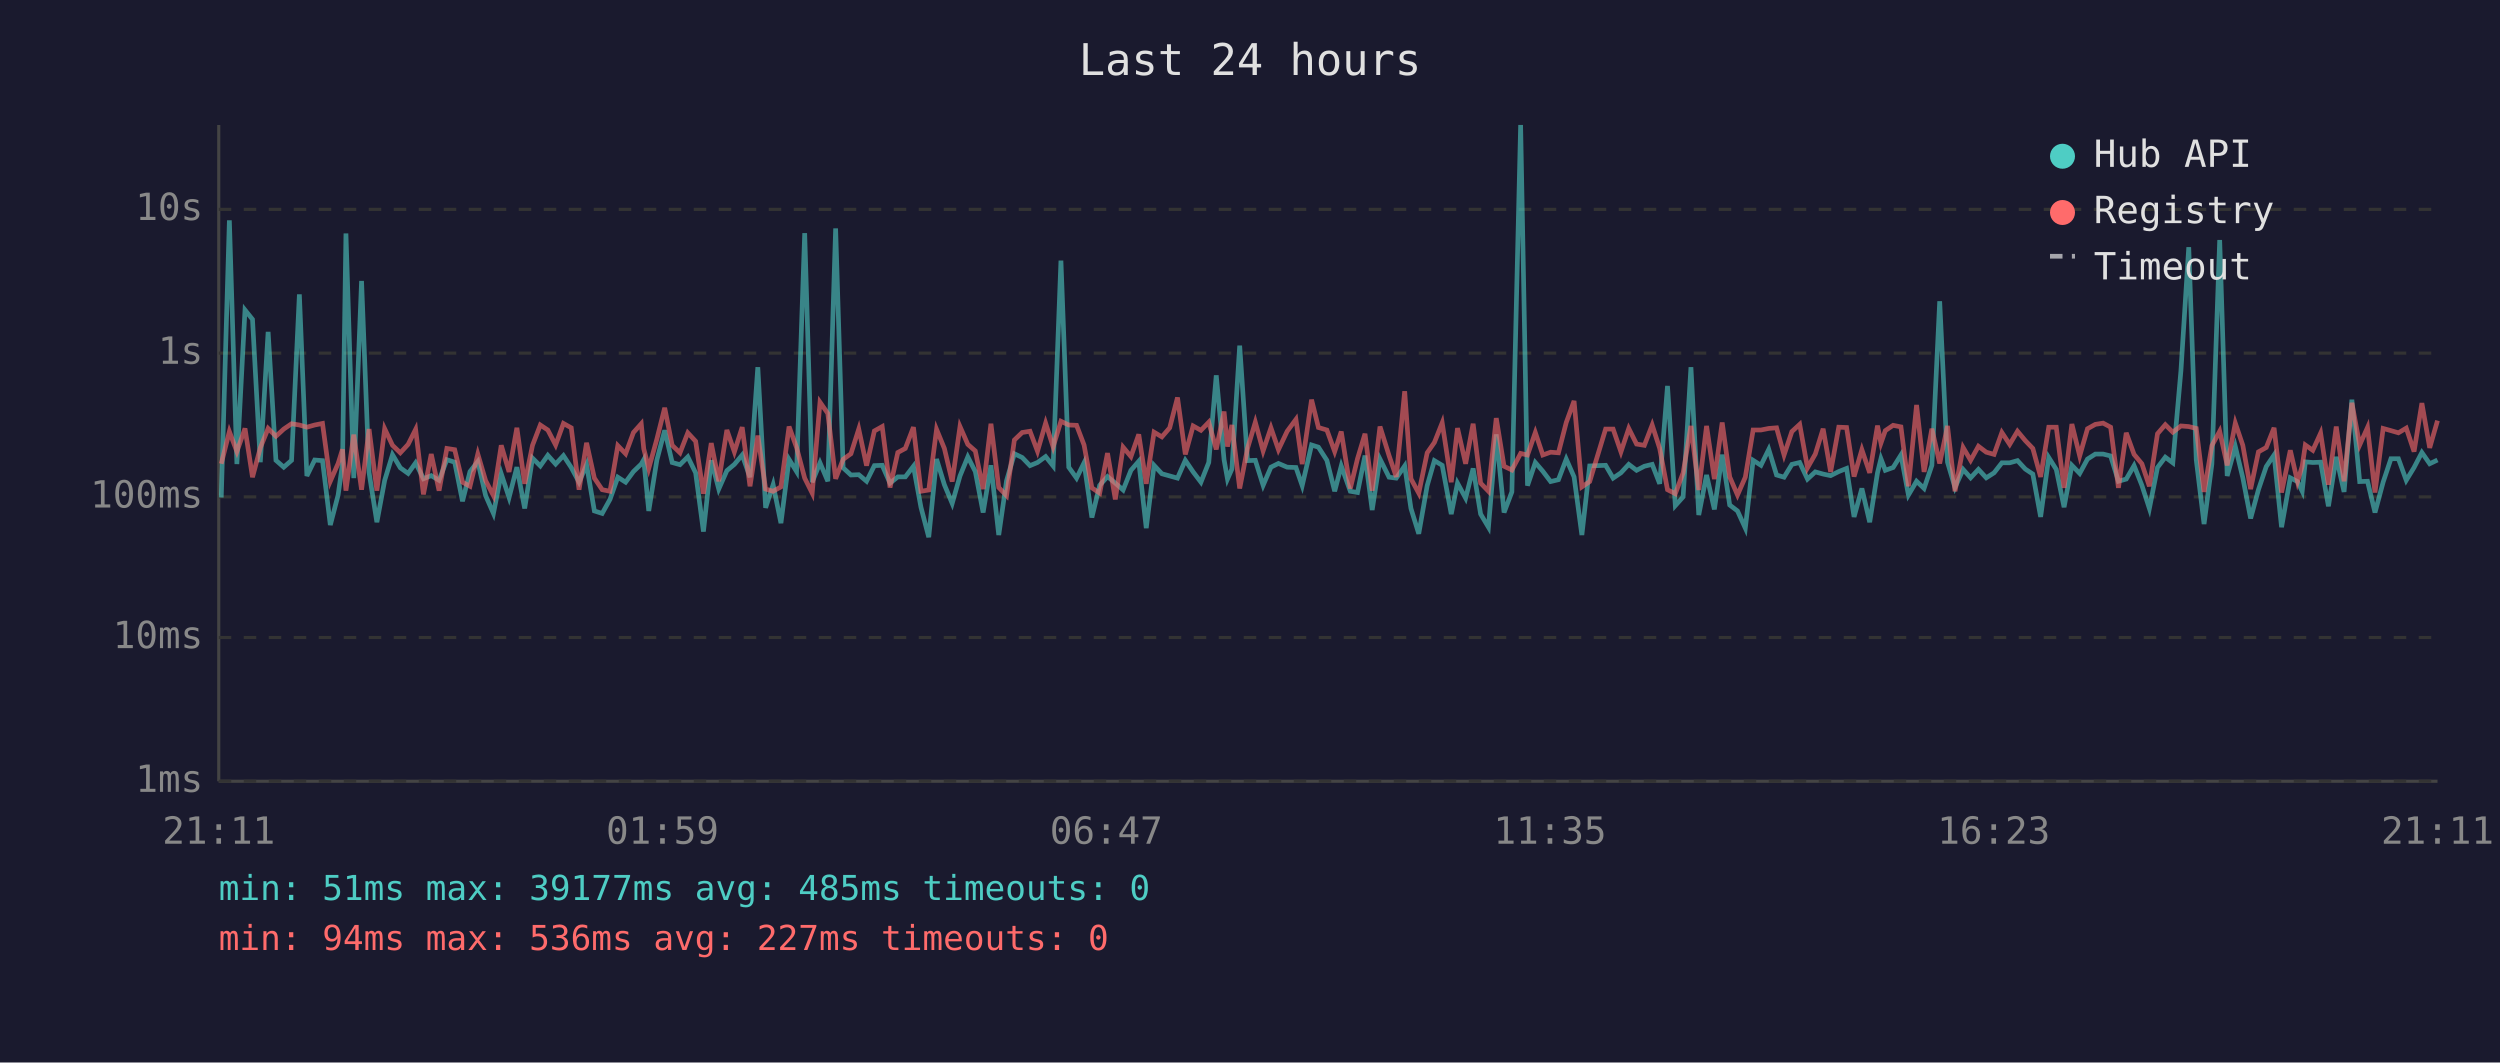
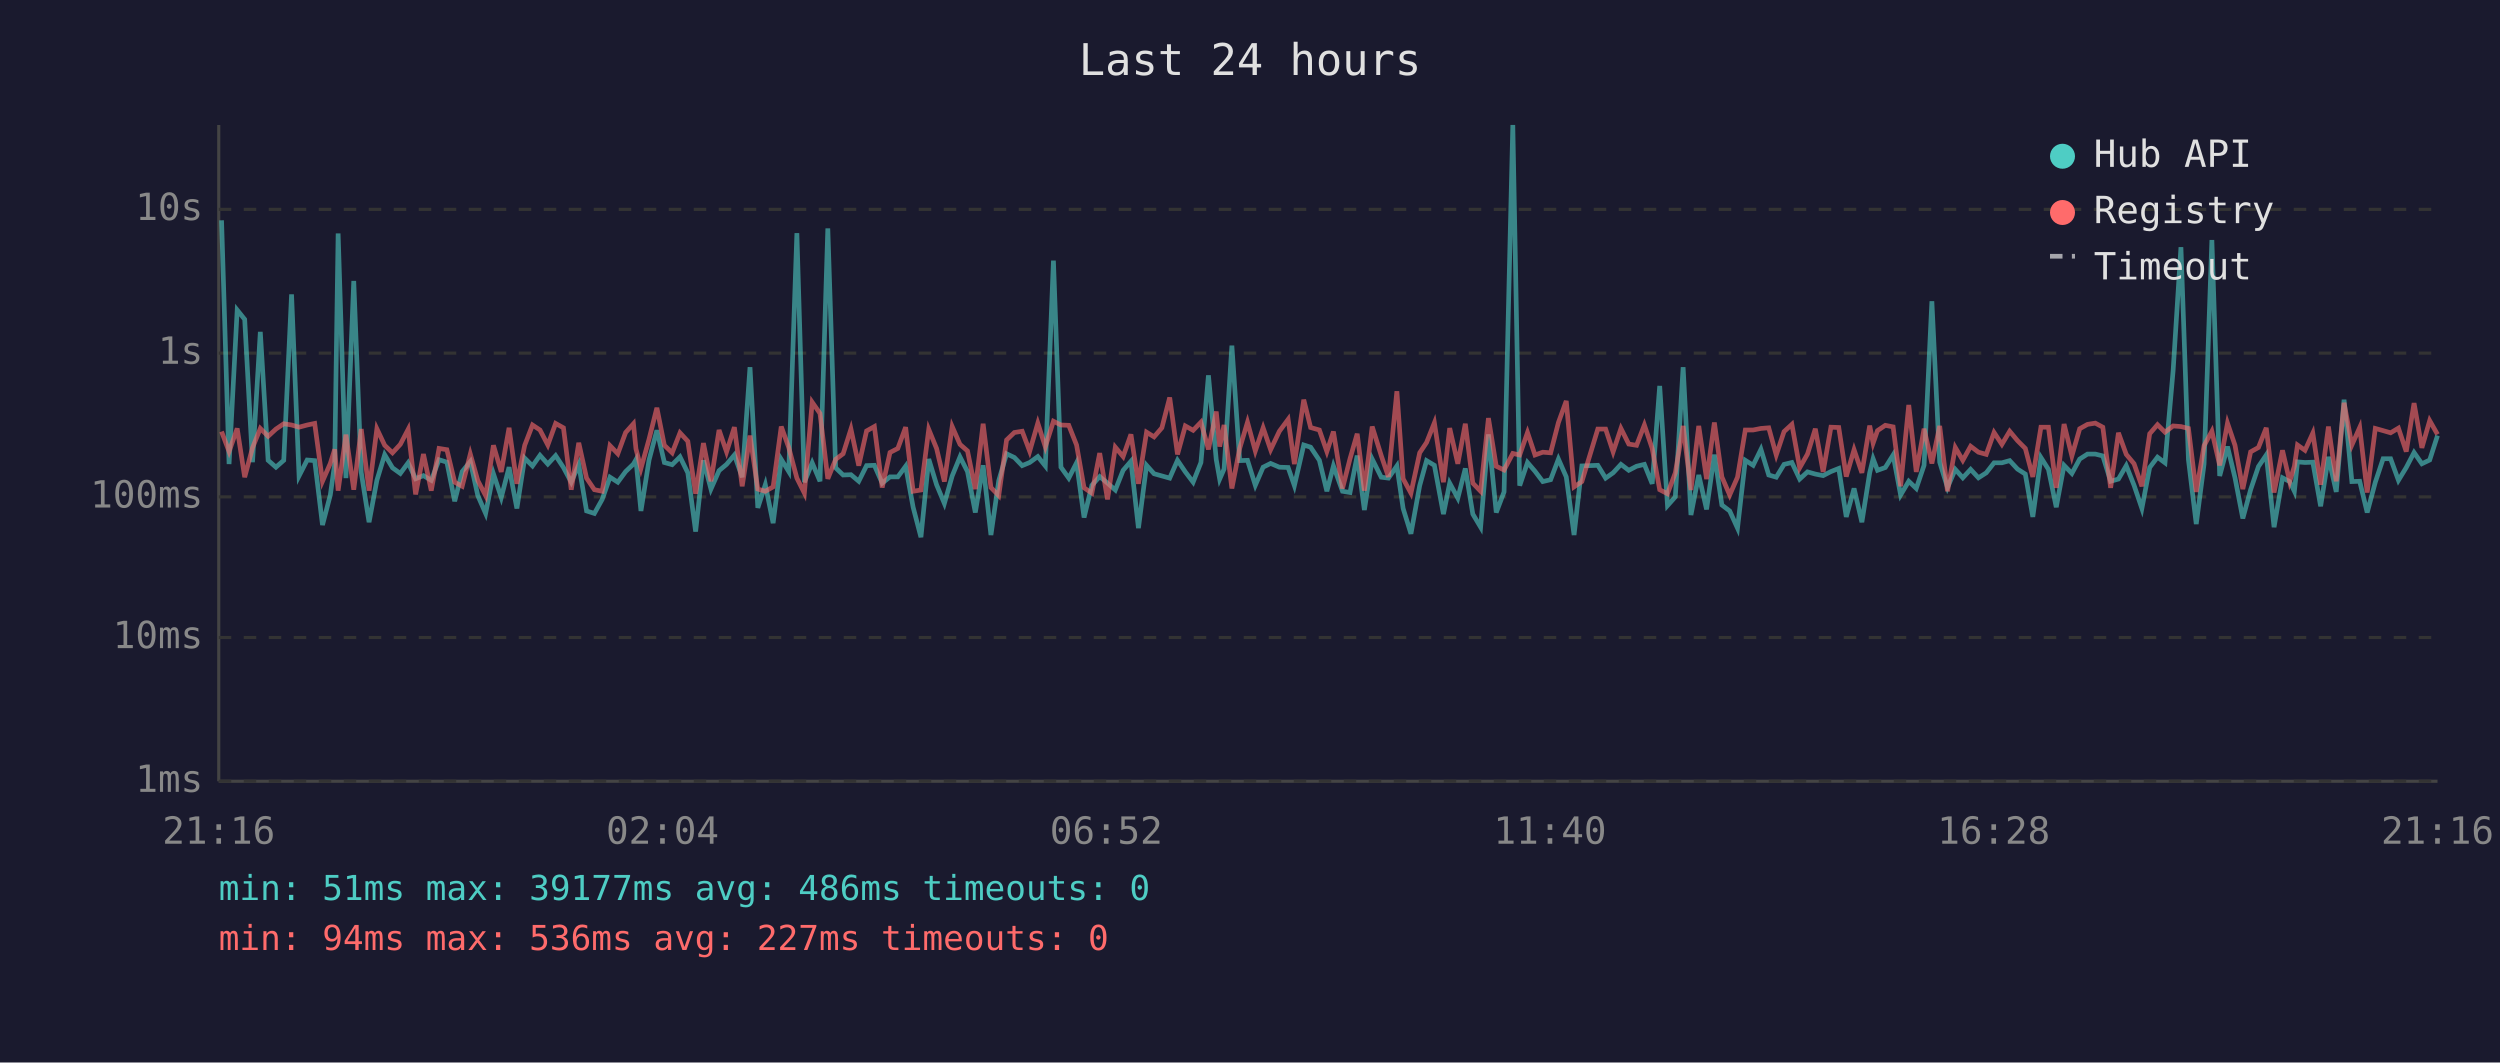
<svg xmlns="http://www.w3.org/2000/svg" viewBox="0 0 800 340" font-family="monospace" font-size="12">
  <rect width="800" height="340" fill="#1a1a2e" />
  <text x="400" y="24" fill="#e0e0e0" font-size="14" text-anchor="middle">Last 24 hours</text>
  <line x1="70" y1="40" x2="70" y2="250" stroke="#444" stroke-width="1" />
  <line x1="70" y1="250" x2="780" y2="250" stroke="#444" stroke-width="1" />
  <line x1="70" y1="250" x2="780" y2="250" stroke="#333" stroke-width="1" stroke-dasharray="4" />
  <text x="65" y="250" fill="#888" text-anchor="end" dominant-baseline="middle">1ms</text>
  <line x1="70" y1="204" x2="780" y2="204" stroke="#333" stroke-width="1" stroke-dasharray="4" />
  <text x="65" y="204" fill="#888" text-anchor="end" dominant-baseline="middle">10ms</text>
  <line x1="70" y1="159" x2="780" y2="159" stroke="#333" stroke-width="1" stroke-dasharray="4" />
  <text x="65" y="159" fill="#888" text-anchor="end" dominant-baseline="middle">100ms</text>
  <line x1="70" y1="113" x2="780" y2="113" stroke="#333" stroke-width="1" stroke-dasharray="4" />
  <text x="65" y="113" fill="#888" text-anchor="end" dominant-baseline="middle">1s</text>
  <line x1="70" y1="67" x2="780" y2="67" stroke="#333" stroke-width="1" stroke-dasharray="4" />
  <text x="65" y="67" fill="#888" text-anchor="end" dominant-baseline="middle">10s</text>
-   <text x="70" y="270" fill="#888" text-anchor="middle">21:11</text>
-   <text x="212" y="270" fill="#888" text-anchor="middle">01:59</text>
-   <text x="354" y="270" fill="#888" text-anchor="middle">06:47</text>
-   <text x="496" y="270" fill="#888" text-anchor="middle">11:35</text>
-   <text x="638" y="270" fill="#888" text-anchor="middle">16:23</text>
-   <text x="780" y="270" fill="#888" text-anchor="middle">21:11</text>
-   <polyline points="70.8,159.2 73.4,70.5 75.8,148.5 78.4,99.2 80.8,102.2 83.3,147.9 85.8,106.2 88.3,147.3 90.8,149.5 93.3,147.3 95.8,94.2 98.2,152.3 100.7,147.2 103.2,147.4 105.7,168.0 108.2,158.4 109.6,148.4 110.7,74.7 113.2,153.0 115.7,89.9 118.1,151.2 120.6,167.1 123.1,153.7 125.6,145.5 128.1,149.7 130.6,151.5 133.0,148.1 135.5,153.2 138.0,152.2 140.5,153.7 143.0,147.1 145.5,147.9 148.0,160.4 150.4,150.9 152.9,147.7 155.4,158.6 157.9,164.3 160.4,151.6 162.9,159.2 165.4,149.5 167.9,162.7 170.4,146.6 172.9,149.1 175.3,145.7 177.8,148.5 180.3,145.8 182.8,149.6 185.3,154.3 187.7,148.7 190.2,163.5 192.7,164.3 195.2,159.8 197.7,152.7 200.2,154.3 202.7,150.9 205.2,148.5 206.0,147.1 207.6,163.5 210.2,147.2 212.7,137.7 215.1,148.0 217.6,148.7 220.1,146.2 222.6,151.3 225.1,170.1 227.6,147.3 230.0,156.5 232.6,150.6 235.0,148.6 237.5,145.6 240.0,152.7 242.5,117.5 245.0,162.5 247.4,155.1 249.9,167.4 252.5,147.0 254.9,150.9 257.5,74.6 259.9,154.3 262.4,148.1 264.9,154.0 267.4,73.1 269.8,149.7 272.3,152.0 274.8,151.9 277.3,154.0 279.8,149.0 282.3,148.9 284.8,154.6 287.3,152.6 289.7,152.6 292.3,149.2 294.7,162.3 297.2,171.9 299.7,146.9 302.2,155.1 304.7,161.1 307.2,152.3 309.7,146.2 312.1,150.9 314.6,164.0 317.1,148.9 319.6,171.2 322.1,153.8 324.6,145.2 327.1,146.4 329.6,149.0 332.0,148.0 334.6,146.1 337.0,149.1 339.5,83.4 342.0,149.5 344.5,153.0 346.9,148.1 349.4,165.6 351.9,155.3 354.4,152.5 356.9,154.6 359.4,156.8 361.9,150.5 364.4,147.6 366.8,169.0 369.3,148.9 371.8,151.6 374.3,152.3 376.8,153.0 379.3,147.3 381.8,151.0 384.3,154.3 386.8,148.0 389.2,120.1 391.7,147.1 392.8,153.3 394.2,150.1 396.7,110.6 399.2,147.4 401.7,147.3 404.2,155.3 406.7,149.5 409.1,148.3 411.9,149.5 414.7,149.6 416.7,155.4 419.7,142.4 421.9,143.1 424.6,147.3 427.1,157.2 429.2,149.1 432.1,157.2 434.4,157.6 436.8,145.8 439.1,163.2 441.6,146.9 444.5,152.7 446.8,153.0 449.5,149.1 451.5,162.7 454.0,170.8 456.7,155.4 459.0,147.4 461.5,148.9 464.4,164.5 466.4,154.6 469.0,159.4 471.4,149.9 473.8,164.5 476.3,168.7 478.8,139.0 481.3,164.0 483.8,157.4 486.6,40.0 488.8,155.4 491.3,148.0 493.7,150.8 496.2,154.1 498.7,153.5 501.2,146.9 503.7,152.6 506.2,171.2 508.7,149.1 513.8,148.9 516.2,153.0 518.7,151.3 521.2,148.6 523.7,150.5 526.2,149.2 528.7,148.6 531.1,154.8 533.6,123.5 536.1,161.8 538.6,159.0 541.1,117.5 543.6,164.8 546.1,152.0 548.6,163.0 551.1,145.5 553.5,161.6 556.0,163.5 558.5,169.0 561.0,147.3 563.5,148.9 566.0,143.8 568.5,152.0 570.9,152.7 573.4,148.6 575.9,148.0 578.4,153.3 580.9,151.0 583.4,151.7 585.8,152.2 588.4,150.9 590.9,149.9 593.3,165.4 595.8,156.3 598.3,167.1 600.8,151.3 601.9,146.8 603.3,150.5 605.8,149.6 608.3,145.6 610.7,158.4 613.3,154.0 615.7,156.3 618.2,148.9 620.7,96.4 623.2,147.9 625.6,156.0 628.2,150.2 630.6,152.9 633.1,150.2 635.6,152.9 638.1,151.3 640.6,148.1 643.1,148.1 645.6,147.4 648.1,150.1 650.5,151.7 653.0,165.4 655.6,146.4 658.0,150.2 660.5,162.3 663.0,148.9 665.5,151.5 668.0,146.9 670.5,145.3 673.0,145.3 675.4,145.9 677.9,154.0 680.4,153.3 682.9,149.0 685.4,155.3 687.8,162.7 690.4,149.6 692.9,146.3 695.3,148.1 697.9,118.6 700.4,79.1 702.8,147.1 705.3,167.7 707.8,148.5 710.3,76.8 712.7,152.3 715.3,142.9 717.7,152.9 720.2,165.9 722.7,156.7 725.2,149.3 727.7,145.6 730.1,168.7 732.9,152.9 735.2,154.1 736.7,157.2 737.7,147.8 740.1,148.0 742.6,147.9 745.1,162.0 747.6,146.2 750.1,157.4 752.6,127.9 755.1,154.1 757.6,154.0 760.0,164.0 762.6,154.3 765.1,146.8 767.5,146.8 770.0,153.7 772.5,149.6 775.0,144.8 777.5,148.4 780.0,147.2" fill="none" stroke="#4ecdc4" stroke-width="1.5" opacity="0.6" />
-   <polyline points="70.8,148.4 73.4,138.1 75.8,144.5 78.4,137.1 80.8,152.7 83.3,143.3 85.8,137.1 88.3,139.6 90.8,137.3 93.3,135.6 95.8,136.0 98.2,136.7 100.7,136.0 103.2,135.5 105.7,154.0 108.2,148.3 109.6,143.8 110.7,157.0 113.2,139.1 115.7,156.7 118.1,137.3 120.6,157.0 123.1,137.2 125.6,142.5 128.1,144.9 130.6,142.2 133.0,137.4 135.5,158.2 138.0,145.3 140.5,157.0 143.0,143.5 145.5,143.9 148.0,154.3 150.4,155.6 152.9,145.3 155.4,153.8 157.9,158.6 160.4,142.5 162.9,151.0 165.4,136.9 167.9,154.8 170.4,142.5 172.9,136.0 175.3,137.6 177.8,142.4 180.3,135.5 182.8,136.9 185.3,156.7 187.7,141.7 190.2,153.0 192.7,156.7 195.2,157.2 197.7,142.6 200.2,145.2 202.7,138.4 205.2,135.6 206.0,143.6 207.6,149.9 210.2,140.5 212.7,130.5 215.1,142.5 217.6,144.9 220.1,138.5 222.6,141.2 225.1,158.0 227.6,141.8 230.0,154.0 232.6,137.6 235.0,144.6 237.5,136.7 240.0,155.6 242.5,139.4 245.0,156.5 247.4,157.2 249.9,155.8 252.5,136.5 254.9,143.2 257.5,153.0 259.9,157.8 262.4,128.7 264.9,132.3 267.4,153.2 269.8,147.0 272.3,145.2 274.8,137.3 277.3,149.0 279.8,137.9 282.3,136.5 284.8,156.0 287.3,144.8 289.7,143.5 292.3,136.7 294.7,157.2 297.2,156.8 299.7,137.4 302.2,143.5 304.7,154.1 307.2,136.5 309.7,142.2 312.1,144.3 314.6,156.5 317.1,135.6 319.6,156.0 322.1,158.6 324.6,140.8 327.1,138.4 329.6,138.0 332.0,144.4 334.6,135.4 337.0,143.0 339.5,134.8 342.0,136.0 344.5,136.1 346.9,142.4 349.4,156.1 351.9,157.8 354.4,145.0 356.9,159.8 359.4,143.1 361.9,146.1 364.4,139.0 366.8,154.8 369.3,138.3 371.8,139.8 374.3,136.9 376.8,127.2 379.3,145.4 381.8,136.3 384.3,137.7 386.8,135.1 389.2,143.8 391.7,131.7 392.8,142.9 394.2,136.0 396.7,156.3 399.2,143.5 401.7,135.1 404.2,144.3 406.7,136.9 409.1,143.9 411.9,138.0 414.7,134.2 416.7,148.5 419.7,127.9 421.9,136.8 424.6,137.6 427.1,144.5 429.2,138.1 432.1,156.3 434.4,146.8 436.8,138.8 439.1,157.0 441.6,136.5 444.5,145.8 446.8,152.6 449.5,125.2 451.5,153.2 454.0,157.8 456.7,144.9 459.0,141.6 461.5,135.3 464.4,154.3 466.4,137.0 469.0,148.4 471.4,135.6 473.8,154.6 476.3,157.2 478.8,133.8 481.3,149.2 483.8,150.4 486.6,145.1 488.8,145.6 491.3,138.4 493.7,145.6 496.2,144.7 498.7,144.9 501.2,135.2 503.7,128.3 506.2,155.8 508.7,154.1 513.8,137.3 516.2,137.3 518.7,144.6 521.2,137.1 523.7,142.1 526.2,142.5 528.7,136.0 531.1,143.5 533.6,156.7 536.1,158.0 538.6,151.3 541.1,136.3 543.6,156.8 546.1,136.3 548.6,153.3 551.1,135.2 553.5,152.6 556.0,158.4 558.5,152.7 561.0,137.6 563.5,137.6 566.0,137.1 568.5,136.9 570.9,145.6 573.4,138.1 575.9,135.8 578.4,149.7 580.9,145.3 583.4,137.2 585.8,151.0 588.4,136.7 590.9,136.8 593.3,152.5 595.8,143.9 598.3,151.3 600.8,136.2 601.9,141.8 603.3,137.8 605.8,136.1 608.3,136.6 610.7,155.6 613.3,129.6 615.7,151.0 618.2,137.2 620.7,148.3 623.2,136.3 625.6,157.2 628.2,143.2 630.6,147.3 633.1,142.8 635.6,144.7 638.1,145.4 640.6,138.4 643.1,142.2 645.6,138.0 648.1,141.0 650.5,143.5 653.0,152.6 655.6,136.7 658.0,136.7 660.5,156.1 663.0,135.7 665.5,145.9 668.0,137.2 670.5,135.8 673.0,135.4 675.4,136.7 677.9,156.1 680.4,138.5 682.9,145.4 685.4,148.4 687.8,155.6 690.4,138.8 692.9,135.9 695.3,138.3 697.9,136.3 700.4,136.5 702.8,137.1 705.3,157.4 707.8,142.6 710.3,138.0 712.7,148.9 715.3,135.4 717.7,142.5 720.2,156.5 722.7,144.6 725.2,143.2 727.7,136.9 730.1,157.6 732.9,144.1 735.2,154.1 736.7,149.2 737.7,142.4 740.1,144.1 742.6,138.6 745.1,155.1 747.6,136.5 750.1,154.0 752.6,128.9 755.1,142.4 757.6,136.8 760.0,157.6 762.6,137.1 765.1,137.8 767.5,138.5 770.0,137.0 772.5,144.5 775.0,129.0 777.5,143.3 780.0,134.6" fill="none" stroke="#ff6b6b" stroke-width="1.5" opacity="0.6" />
+   <text x="70" y="270" fill="#888" text-anchor="middle">21:16</text>
+   <text x="212" y="270" fill="#888" text-anchor="middle">02:04</text>
+   <text x="354" y="270" fill="#888" text-anchor="middle">06:52</text>
+   <text x="496" y="270" fill="#888" text-anchor="middle">11:40</text>
+   <text x="638" y="270" fill="#888" text-anchor="middle">16:28</text>
+   <text x="780" y="270" fill="#888" text-anchor="middle">21:16</text>
+   <polyline points="70.9,70.5 73.3,148.5 75.9,99.2 78.3,102.2 80.8,147.9 83.3,106.2 85.8,147.3 88.3,149.5 90.8,147.3 93.3,94.2 95.7,152.3 98.3,147.2 100.7,147.4 103.2,168.0 105.7,158.4 107.1,148.4 108.2,74.7 110.7,153.0 113.2,89.9 115.6,151.2 118.1,167.1 120.6,153.7 123.1,145.5 125.6,149.7 128.1,151.5 130.6,148.1 133.0,153.2 135.5,152.2 138.0,153.7 140.5,147.1 143.0,147.9 145.5,160.4 147.9,150.9 150.5,147.7 152.9,158.6 155.4,164.3 157.9,151.6 160.4,159.2 162.9,149.5 165.4,162.7 167.9,146.6 170.4,149.1 172.8,145.7 175.3,148.5 177.8,145.8 180.3,149.6 182.8,154.3 185.2,148.7 187.7,163.5 190.2,164.3 192.7,159.8 195.2,152.7 197.7,154.3 200.2,150.9 202.7,148.5 203.5,147.1 205.1,163.5 207.7,147.2 210.2,137.7 212.6,148.0 215.1,148.7 217.6,146.2 220.1,151.3 222.6,170.1 225.1,147.3 227.5,156.5 230.1,150.6 232.5,148.6 235.0,145.6 237.5,152.7 240.0,117.5 242.5,162.5 244.9,155.1 247.4,167.4 250.0,147.0 252.4,150.9 255.0,74.6 257.4,154.3 259.9,148.1 262.4,154.0 264.9,73.1 267.4,149.7 269.8,152.0 272.3,151.9 274.8,154.0 277.3,149.0 279.8,148.9 282.3,154.6 284.8,152.6 287.3,152.6 289.8,149.2 292.2,162.3 294.7,171.9 297.2,146.9 299.7,155.1 302.2,161.1 304.7,152.3 307.2,146.2 309.6,150.9 312.1,164.0 314.6,148.9 317.1,171.2 319.6,153.8 322.1,145.2 324.6,146.4 327.1,149.0 329.5,148.0 332.1,146.1 334.5,149.1 337.1,83.4 339.5,149.5 342.0,153.0 344.5,148.1 346.9,165.6 349.4,155.3 351.9,152.5 354.4,154.6 356.9,156.8 359.4,150.5 361.9,147.6 364.3,169.0 366.9,148.9 369.3,151.6 371.8,152.3 374.3,153.0 376.8,147.3 379.3,151.0 381.8,154.3 384.3,148.0 386.7,120.1 389.2,147.1 390.3,153.3 391.7,150.1 394.2,110.6 396.7,147.4 399.2,147.3 401.7,155.3 404.2,149.5 406.6,148.3 409.4,149.5 412.2,149.6 414.2,155.4 417.2,142.4 419.4,143.1 422.2,147.3 424.6,157.2 426.7,149.1 429.6,157.2 432.0,157.6 434.3,145.8 436.6,163.2 439.1,146.9 442.0,152.7 444.3,153.0 447.0,149.1 449.0,162.7 451.5,170.8 454.3,155.4 456.5,147.4 459.0,148.9 461.9,164.5 463.9,154.6 466.5,159.4 468.9,149.9 471.3,164.5 473.8,168.7 476.3,139.0 478.8,164.0 481.3,157.4 484.1,40.0 486.3,155.4 488.8,148.0 491.2,150.8 493.7,154.1 496.2,153.5 498.7,146.9 501.2,152.6 503.7,171.2 506.2,149.1 511.3,148.9 513.8,153.0 516.2,151.3 518.7,148.6 521.2,150.5 523.7,149.2 526.2,148.6 528.7,154.8 531.1,123.5 533.6,161.8 536.1,159.0 538.6,117.5 541.1,164.8 543.6,152.0 546.1,163.0 548.6,145.5 551.0,161.6 553.5,163.5 556.0,169.0 558.5,147.3 561.0,148.9 563.5,143.8 566.0,152.0 568.4,152.7 570.9,148.6 573.4,148.0 575.9,153.3 578.4,151.0 580.9,151.7 583.4,152.2 585.9,150.9 588.4,149.9 590.8,165.4 593.3,156.3 595.8,167.1 598.3,151.3 599.4,146.8 600.8,150.5 603.3,149.6 605.8,145.6 608.2,158.4 610.8,154.0 613.2,156.3 615.7,148.9 618.2,96.4 620.7,147.9 623.2,156.0 625.7,150.2 628.1,152.9 630.6,150.2 633.1,152.9 635.6,151.3 638.1,148.1 640.6,148.1 643.1,147.4 645.6,150.1 648.1,151.7 650.5,165.4 653.1,146.4 655.5,150.2 658.0,162.3 660.5,148.9 663.0,151.5 665.5,146.9 668.0,145.3 670.5,145.3 672.9,145.9 675.4,154.0 677.9,153.3 680.4,149.0 682.9,155.3 685.4,162.7 687.9,149.6 690.4,146.3 692.8,148.1 695.4,118.6 697.9,79.1 700.3,147.1 702.8,167.7 705.3,148.5 707.8,76.8 710.3,152.3 712.8,142.9 715.2,152.9 717.7,165.9 720.2,156.7 722.7,149.3 725.2,145.6 727.7,168.7 730.4,152.9 732.7,154.1 734.2,157.2 735.2,147.8 737.6,148.0 740.1,147.9 742.6,162.0 745.1,146.2 747.6,157.4 750.1,127.9 752.6,154.1 755.1,154.0 757.5,164.0 760.1,154.3 762.6,146.8 765.0,146.8 767.5,153.7 770.0,149.6 772.5,144.8 775.0,148.4 777.5,147.2 780.0,139.4" fill="none" stroke="#4ecdc4" stroke-width="1.5" opacity="0.6" />
+   <polyline points="70.9,138.1 73.3,144.5 75.9,137.1 78.3,152.7 80.8,143.3 83.3,137.1 85.8,139.6 88.3,137.3 90.8,135.6 93.3,136.0 95.7,136.7 98.3,136.0 100.7,135.5 103.2,154.0 105.7,148.3 107.1,143.8 108.2,157.0 110.7,139.1 113.2,156.7 115.6,137.3 118.1,157.0 120.6,137.2 123.1,142.5 125.6,144.9 128.1,142.2 130.6,137.4 133.0,158.2 135.5,145.3 138.0,157.0 140.5,143.5 143.0,143.9 145.5,154.3 147.9,155.6 150.5,145.3 152.9,153.8 155.4,158.6 157.9,142.5 160.4,151.0 162.9,136.9 165.4,154.8 167.9,142.5 170.4,136.0 172.8,137.6 175.3,142.4 177.8,135.5 180.3,136.9 182.8,156.7 185.2,141.7 187.7,153.0 190.2,156.7 192.7,157.2 195.2,142.6 197.7,145.2 200.2,138.4 202.7,135.6 203.5,143.6 205.1,149.9 207.7,140.5 210.2,130.5 212.6,142.5 215.1,144.9 217.6,138.5 220.1,141.2 222.6,158.0 225.1,141.8 227.5,154.0 230.1,137.6 232.5,144.6 235.0,136.7 237.5,155.6 240.0,139.4 242.5,156.5 244.9,157.2 247.4,155.8 250.0,136.5 252.4,143.2 255.0,153.0 257.4,157.8 259.9,128.7 262.4,132.3 264.9,153.2 267.4,147.0 269.8,145.2 272.3,137.3 274.8,149.0 277.3,137.9 279.8,136.5 282.3,156.0 284.8,144.8 287.3,143.5 289.8,136.7 292.2,157.2 294.7,156.8 297.2,137.4 299.7,143.5 302.2,154.1 304.7,136.5 307.2,142.2 309.6,144.3 312.1,156.5 314.6,135.6 317.1,156.0 319.6,158.6 322.1,140.8 324.6,138.4 327.1,138.0 329.5,144.4 332.1,135.4 334.5,143.0 337.1,134.8 339.5,136.0 342.0,136.1 344.5,142.4 346.9,156.1 349.4,157.8 351.9,145.0 354.4,159.8 356.9,143.1 359.4,146.1 361.9,139.0 364.3,154.8 366.9,138.3 369.3,139.8 371.8,136.9 374.3,127.2 376.8,145.4 379.3,136.3 381.8,137.7 384.3,135.1 386.7,143.8 389.2,131.7 390.3,142.9 391.7,136.0 394.2,156.3 396.7,143.5 399.2,135.1 401.7,144.3 404.2,136.9 406.6,143.9 409.4,138.0 412.2,134.2 414.2,148.5 417.2,127.9 419.4,136.8 422.2,137.6 424.6,144.5 426.7,138.1 429.6,156.3 432.0,146.8 434.3,138.8 436.6,157.0 439.1,136.5 442.0,145.8 444.3,152.6 447.0,125.2 449.0,153.2 451.5,157.8 454.3,144.9 456.5,141.6 459.0,135.3 461.9,154.3 463.9,137.0 466.5,148.4 468.9,135.6 471.3,154.6 473.8,157.2 476.3,133.8 478.8,149.2 481.3,150.4 484.1,145.1 486.3,145.6 488.8,138.4 491.2,145.6 493.7,144.7 496.2,144.9 498.7,135.2 501.2,128.3 503.7,155.8 506.2,154.1 511.3,137.3 513.8,137.3 516.2,144.6 518.7,137.1 521.2,142.1 523.7,142.5 526.2,136.0 528.7,143.5 531.1,156.7 533.6,158.0 536.1,151.3 538.6,136.3 541.1,156.8 543.6,136.3 546.1,153.3 548.6,135.2 551.0,152.6 553.5,158.4 556.0,152.7 558.5,137.6 561.0,137.6 563.5,137.1 566.0,136.9 568.4,145.6 570.9,138.1 573.4,135.8 575.9,149.7 578.4,145.3 580.9,137.2 583.4,151.0 585.9,136.7 588.4,136.8 590.8,152.5 593.3,143.9 595.8,151.3 598.3,136.2 599.4,141.8 600.8,137.8 603.3,136.1 605.8,136.6 608.2,155.6 610.8,129.6 613.2,151.0 615.7,137.2 618.2,148.3 620.7,136.3 623.2,157.2 625.7,143.2 628.1,147.3 630.6,142.8 633.1,144.7 635.6,145.4 638.1,138.4 640.6,142.2 643.1,138.0 645.6,141.0 648.1,143.5 650.5,152.6 653.1,136.7 655.5,136.7 658.0,156.1 660.5,135.7 663.0,145.9 665.5,137.2 668.0,135.8 670.5,135.4 672.9,136.7 675.4,156.1 677.9,138.5 680.4,145.4 682.9,148.4 685.4,155.6 687.9,138.8 690.4,135.9 692.8,138.3 695.4,136.3 697.9,136.5 700.3,137.1 702.8,157.4 705.3,142.6 707.8,138.0 710.3,148.9 712.8,135.4 715.2,142.5 717.7,156.5 720.2,144.6 722.7,143.2 725.2,136.9 727.7,157.6 730.4,144.1 732.7,154.1 734.2,149.2 735.2,142.4 737.6,144.1 740.1,138.6 742.6,155.1 745.1,136.5 747.6,154.0 750.1,128.9 752.6,142.4 755.1,136.8 757.5,157.6 760.1,137.1 762.6,137.8 765.0,138.5 767.5,137.0 770.0,144.5 772.5,129.0 775.0,143.3 777.5,134.6 780.0,139.0" fill="none" stroke="#ff6b6b" stroke-width="1.5" opacity="0.6" />
  <circle cx="660" cy="50" r="4" fill="#4ecdc4" />
  <text x="670" y="50" fill="#e0e0e0" dominant-baseline="middle">Hub API</text>
  <circle cx="660" cy="68" r="4" fill="#ff6b6b" />
  <text x="670" y="68" fill="#e0e0e0" dominant-baseline="middle">Registry</text>
  <line x1="656" y1="82" x2="664" y2="82" stroke="#e0e0e0" stroke-width="1.5" stroke-dasharray="4,3" opacity="0.7" />
  <text x="670" y="86" fill="#e0e0e0" dominant-baseline="middle">Timeout</text>
-   <text x="70" y="288" fill="#4ecdc4" font-size="11">min: 51ms  max: 39177ms  avg: 485ms  timeouts: 0</text>
+   <text x="70" y="288" fill="#4ecdc4" font-size="11">min: 51ms  max: 39177ms  avg: 486ms  timeouts: 0</text>
  <text x="70" y="304" fill="#ff6b6b" font-size="11">min: 94ms  max: 536ms  avg: 227ms  timeouts: 0</text>
</svg>
